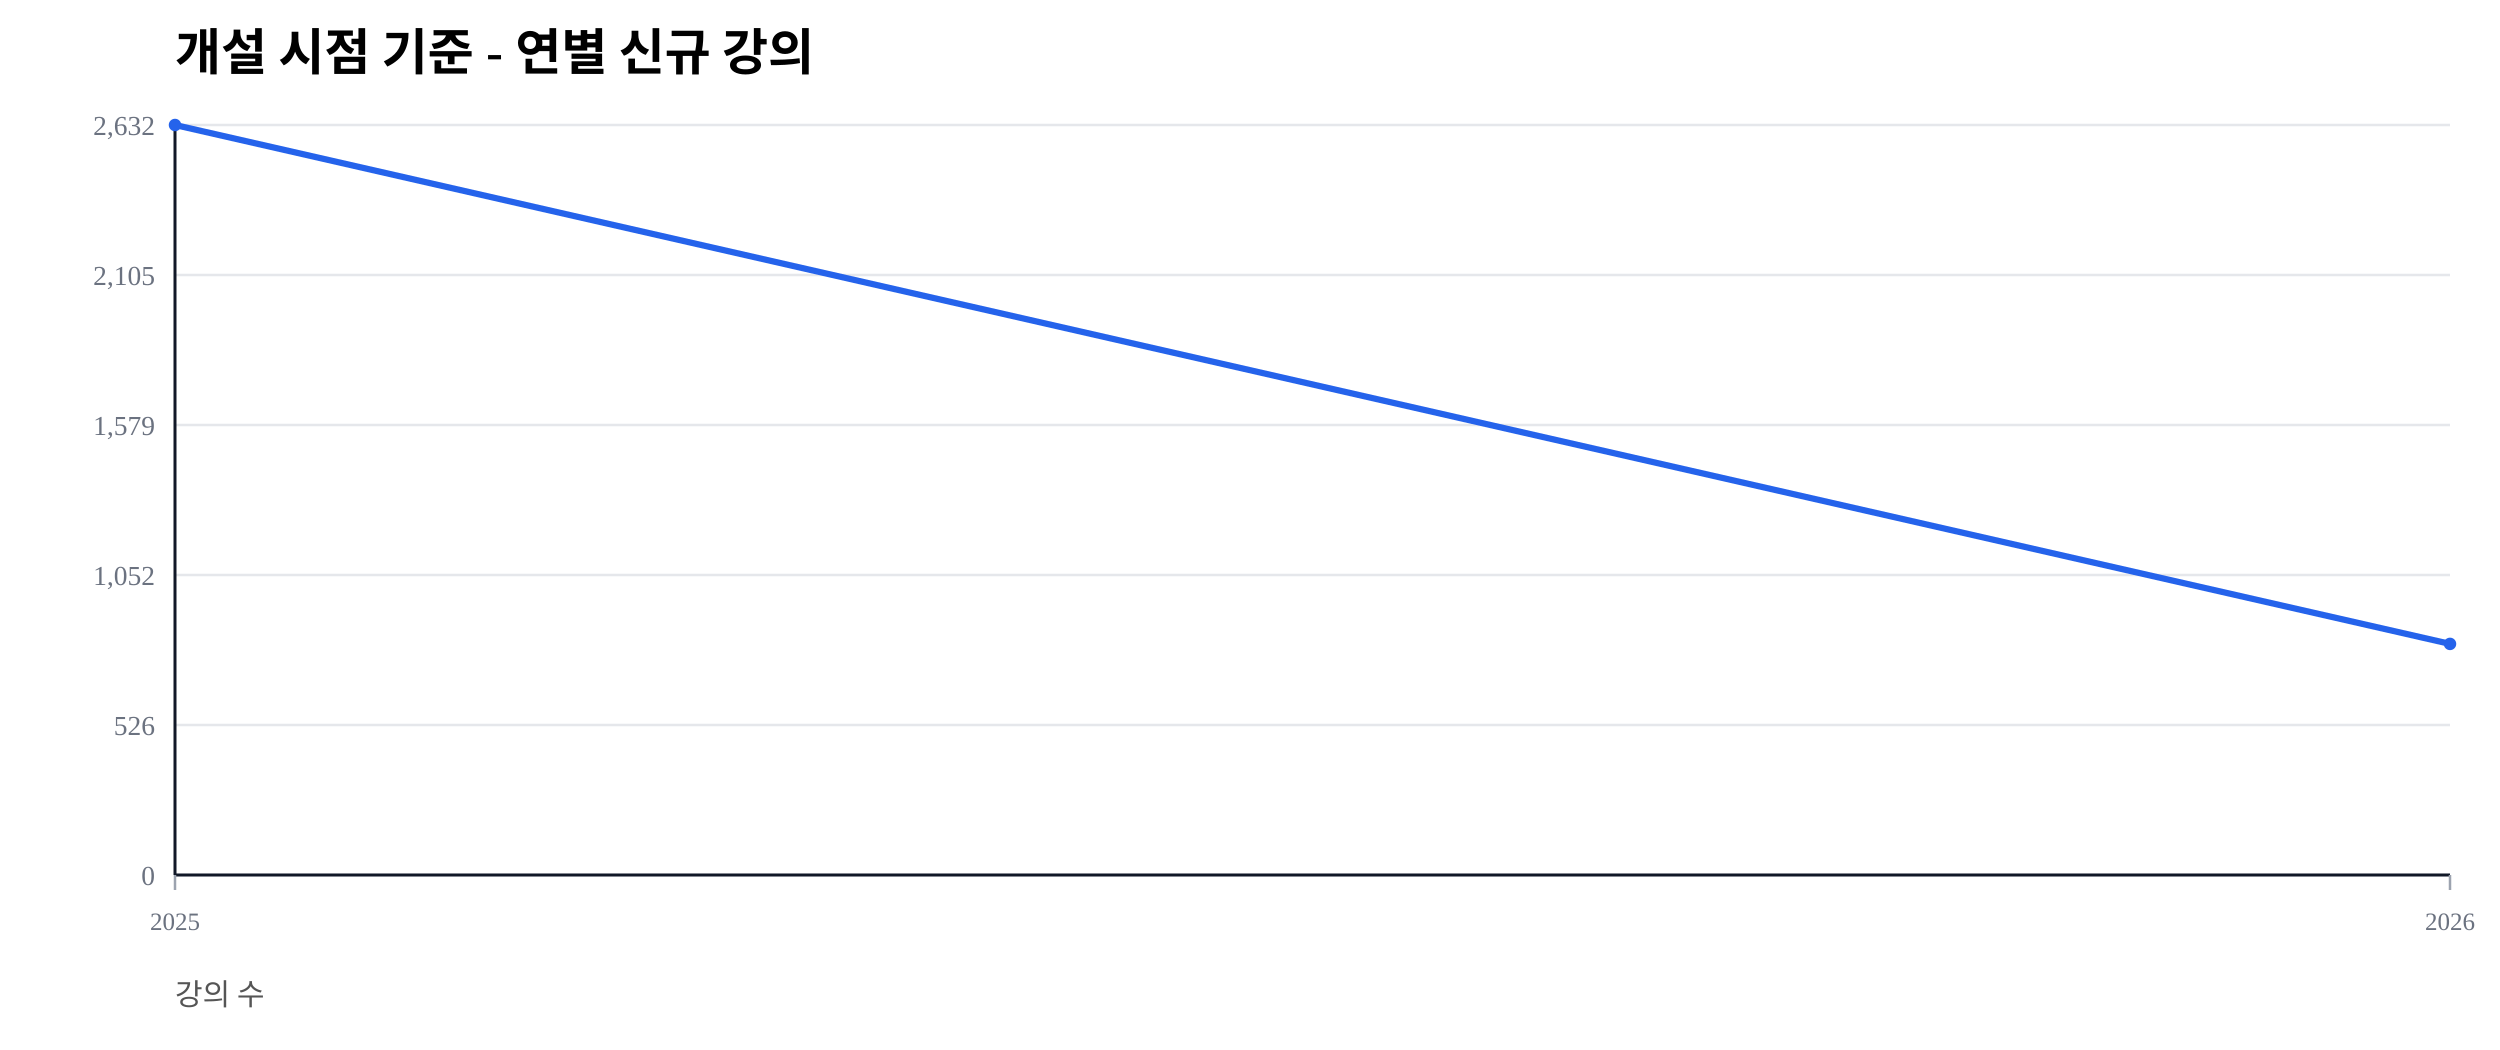
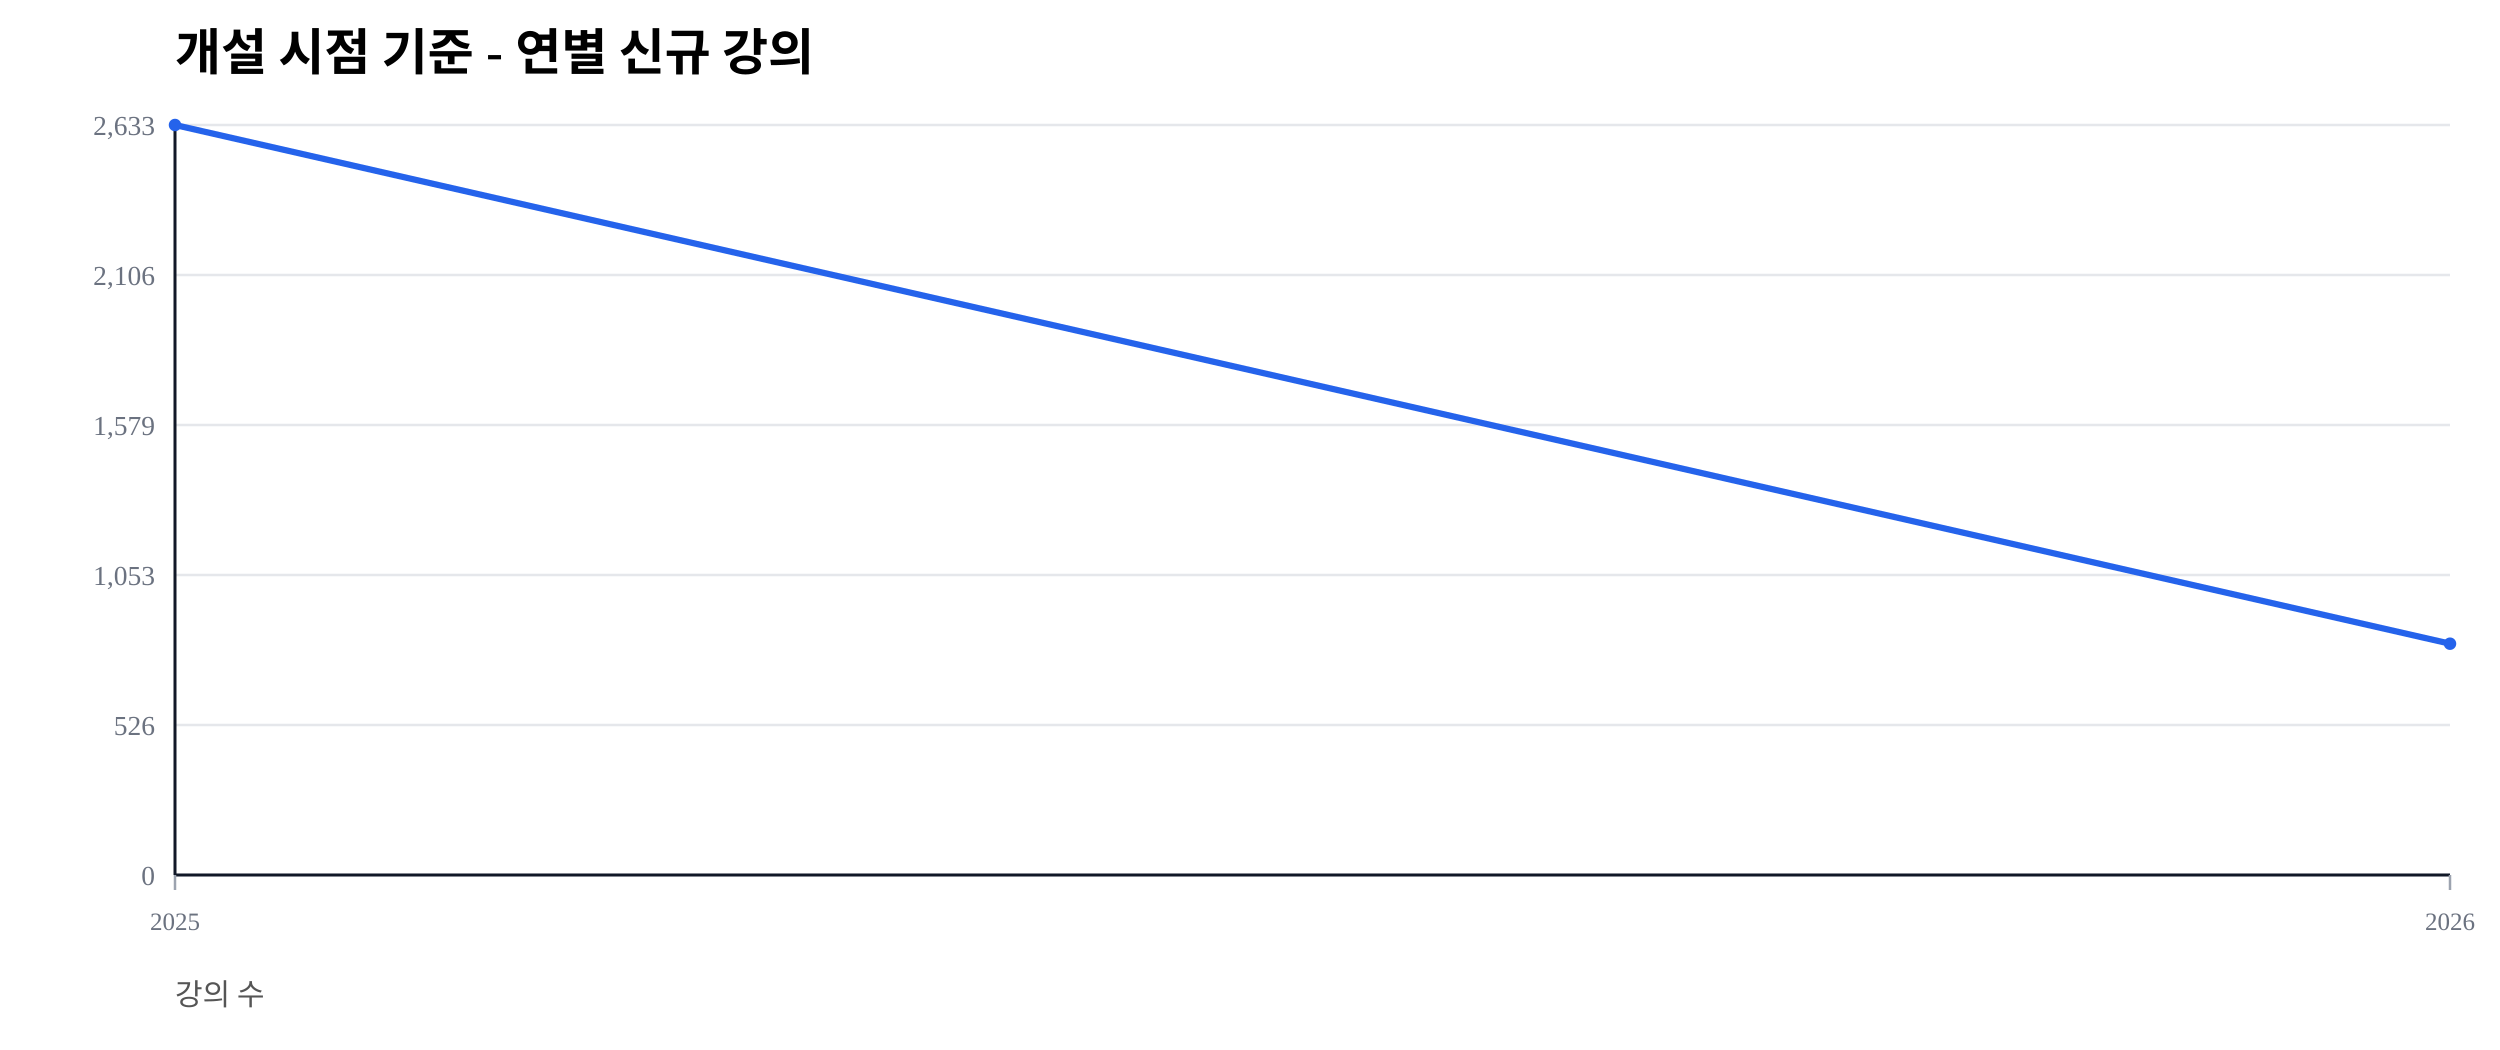
<svg xmlns="http://www.w3.org/2000/svg" width="1000" height="420" viewBox="0 0 1000 420">
  <rect width="100%" height="100%" fill="#ffffff" />
  <text x="70" y="28" font-size="20" font-weight="600">개설 시점 기준 - 연별 신규 강의</text>
  <text x="70" y="402" font-size="12" fill="#555">강의 수</text>
  <line x1="70" y1="350.00" x2="980" y2="350.00" stroke="#e5e7eb" stroke-width="1" />
  <text x="62" y="354.00" font-size="11" fill="#6b7280" text-anchor="end">0</text>
  <line x1="70" y1="290.00" x2="980" y2="290.00" stroke="#e5e7eb" stroke-width="1" />
  <text x="62" y="294.00" font-size="11" fill="#6b7280" text-anchor="end">526</text>
  <line x1="70" y1="230.00" x2="980" y2="230.00" stroke="#e5e7eb" stroke-width="1" />
-   <text x="62" y="234.00" font-size="11" fill="#6b7280" text-anchor="end">1,052</text>
+   <text x="62" y="234.00" font-size="11" fill="#6b7280" text-anchor="end">1,053</text>
  <line x1="70" y1="170.00" x2="980" y2="170.00" stroke="#e5e7eb" stroke-width="1" />
  <text x="62" y="174.00" font-size="11" fill="#6b7280" text-anchor="end">1,579</text>
  <line x1="70" y1="110.00" x2="980" y2="110.00" stroke="#e5e7eb" stroke-width="1" />
-   <text x="62" y="114.00" font-size="11" fill="#6b7280" text-anchor="end">2,105</text>
+   <text x="62" y="114.00" font-size="11" fill="#6b7280" text-anchor="end">2,106</text>
  <line x1="70" y1="50.00" x2="980" y2="50.00" stroke="#e5e7eb" stroke-width="1" />
-   <text x="62" y="54.00" font-size="11" fill="#6b7280" text-anchor="end">2,632</text>
+   <text x="62" y="54.00" font-size="11" fill="#6b7280" text-anchor="end">2,633</text>
  <line x1="70" y1="350" x2="980" y2="350" stroke="#111827" stroke-width="1.2" />
  <line x1="70" y1="50" x2="70" y2="350" stroke="#111827" stroke-width="1.2" />
  <line x1="70.00" y1="350" x2="70.00" y2="356" stroke="#9ca3af" stroke-width="1" />
  <text x="70.00" y="372" font-size="10" fill="#6b7280" text-anchor="middle">2025</text>
  <line x1="980.00" y1="350" x2="980.00" y2="356" stroke="#9ca3af" stroke-width="1" />
  <text x="980.00" y="372" font-size="10" fill="#6b7280" text-anchor="middle">2026</text>
-   <polyline fill="none" stroke="#2563eb" stroke-width="2.5" points="70.00,50.00 980.00,257.56" />
+   <polyline fill="none" stroke="#2563eb" stroke-width="2.5" points="70.00,50.00 980.00,257.48" />
  <circle cx="70.00" cy="50.00" r="2.5" fill="#2563eb" />
-   <circle cx="980.00" cy="257.56" r="2.5" fill="#2563eb" />
+   <circle cx="980.00" cy="257.48" r="2.5" fill="#2563eb" />
</svg>
